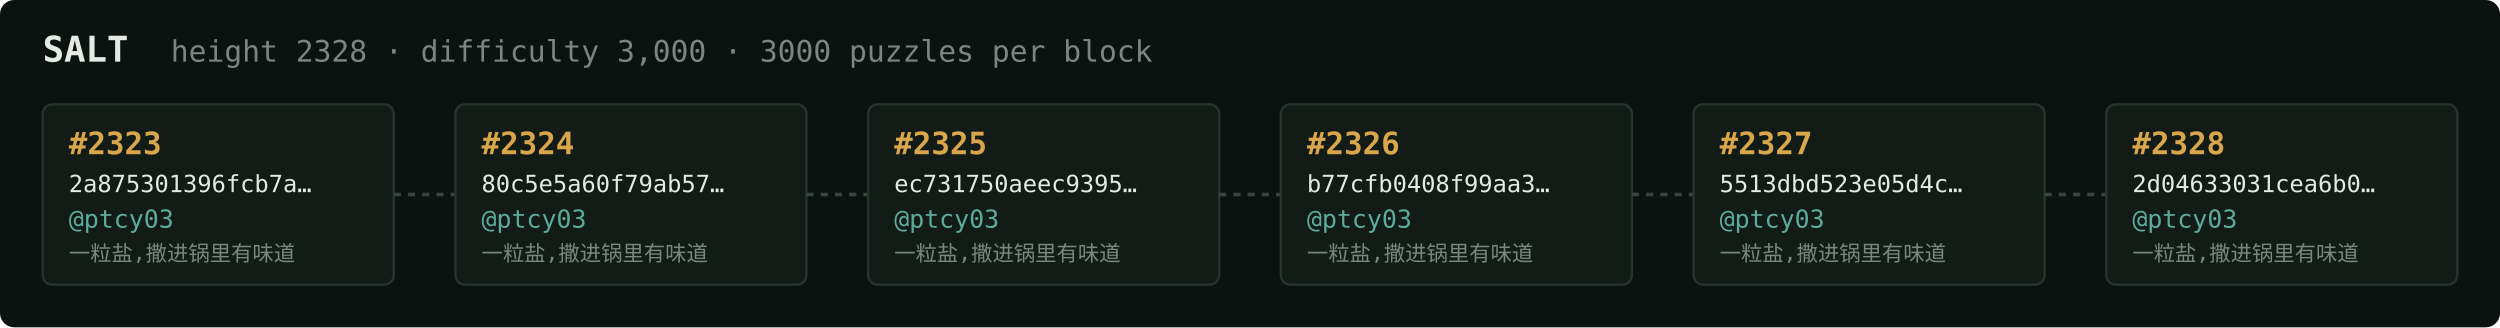
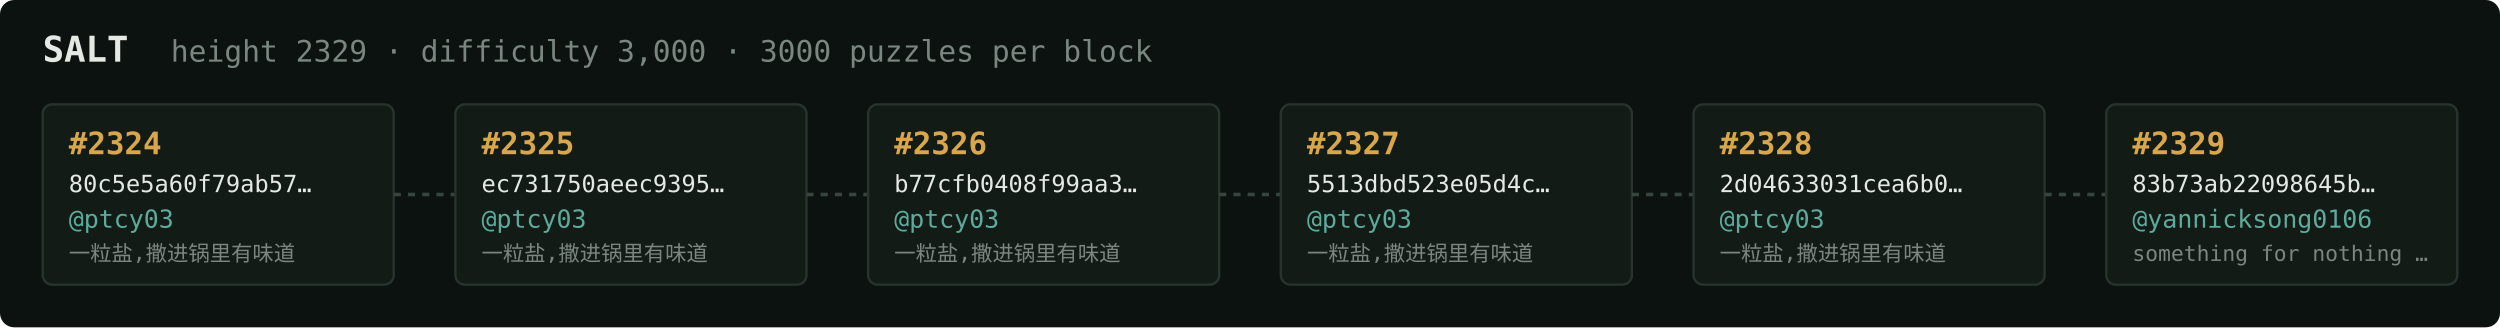
<svg xmlns="http://www.w3.org/2000/svg" width="1054" height="138" viewBox="0 0 1054 138" font-family="ui-monospace,SFMono-Regular,Menlo,monospace">
  <rect fill="#0c1210" width="1054" height="138" rx="6" />
  <text x="18" y="26" fill="#e5e9e3" font-size="15" font-weight="700">SALT</text>
-   <text x="72" y="26" fill="#7a867f" font-size="12.5">height 2328 · difficulty 3,000 · 3000 puzzles per block</text>
+   <text x="72" y="26" fill="#7a867f" font-size="12.5">height 2329 · difficulty 3,000 · 3000 puzzles per block</text>
  <rect x="18" y="44" width="148" height="76" rx="4" fill="#131b17" stroke="#28332e" stroke-width="1" />
-   <text x="29" y="65" fill="#d9a64c" font-size="13" font-weight="700">#2323</text>
-   <text x="29" y="81" fill="#e5e9e3" font-size="10">2a875301396fcb7a…</text>
+   <text x="29" y="65" fill="#d9a64c" font-size="13" font-weight="700">#2324</text>
+   <text x="29" y="81" fill="#e5e9e3" font-size="10">80c5e5a60f79ab57…</text>
  <text x="29" y="96" fill="#5cab9b" font-size="10.5">@ptcy03</text>
  <text x="29" y="110" fill="#7a867f" font-size="9">一粒盐,撒进锅里有味道</text>
  <line x1="166" y1="82.0" x2="192" y2="82.0" stroke="#38443e" stroke-width="1.5" stroke-dasharray="3 3" />
  <rect x="192" y="44" width="148" height="76" rx="4" fill="#131b17" stroke="#28332e" stroke-width="1" />
-   <text x="203" y="65" fill="#d9a64c" font-size="13" font-weight="700">#2324</text>
-   <text x="203" y="81" fill="#e5e9e3" font-size="10">80c5e5a60f79ab57…</text>
+   <text x="203" y="65" fill="#d9a64c" font-size="13" font-weight="700">#2325</text>
+   <text x="203" y="81" fill="#e5e9e3" font-size="10">ec731750aeec9395…</text>
  <text x="203" y="96" fill="#5cab9b" font-size="10.5">@ptcy03</text>
  <text x="203" y="110" fill="#7a867f" font-size="9">一粒盐,撒进锅里有味道</text>
  <line x1="340" y1="82.0" x2="366" y2="82.0" stroke="#38443e" stroke-width="1.5" stroke-dasharray="3 3" />
  <rect x="366" y="44" width="148" height="76" rx="4" fill="#131b17" stroke="#28332e" stroke-width="1" />
-   <text x="377" y="65" fill="#d9a64c" font-size="13" font-weight="700">#2325</text>
-   <text x="377" y="81" fill="#e5e9e3" font-size="10">ec731750aeec9395…</text>
+   <text x="377" y="65" fill="#d9a64c" font-size="13" font-weight="700">#2326</text>
+   <text x="377" y="81" fill="#e5e9e3" font-size="10">b77cfb0408f99aa3…</text>
  <text x="377" y="96" fill="#5cab9b" font-size="10.5">@ptcy03</text>
  <text x="377" y="110" fill="#7a867f" font-size="9">一粒盐,撒进锅里有味道</text>
  <line x1="514" y1="82.0" x2="540" y2="82.0" stroke="#38443e" stroke-width="1.5" stroke-dasharray="3 3" />
  <rect x="540" y="44" width="148" height="76" rx="4" fill="#131b17" stroke="#28332e" stroke-width="1" />
-   <text x="551" y="65" fill="#d9a64c" font-size="13" font-weight="700">#2326</text>
-   <text x="551" y="81" fill="#e5e9e3" font-size="10">b77cfb0408f99aa3…</text>
+   <text x="551" y="65" fill="#d9a64c" font-size="13" font-weight="700">#2327</text>
+   <text x="551" y="81" fill="#e5e9e3" font-size="10">5513dbd523e05d4c…</text>
  <text x="551" y="96" fill="#5cab9b" font-size="10.5">@ptcy03</text>
  <text x="551" y="110" fill="#7a867f" font-size="9">一粒盐,撒进锅里有味道</text>
  <line x1="688" y1="82.0" x2="714" y2="82.0" stroke="#38443e" stroke-width="1.5" stroke-dasharray="3 3" />
  <rect x="714" y="44" width="148" height="76" rx="4" fill="#131b17" stroke="#28332e" stroke-width="1" />
-   <text x="725" y="65" fill="#d9a64c" font-size="13" font-weight="700">#2327</text>
-   <text x="725" y="81" fill="#e5e9e3" font-size="10">5513dbd523e05d4c…</text>
+   <text x="725" y="65" fill="#d9a64c" font-size="13" font-weight="700">#2328</text>
+   <text x="725" y="81" fill="#e5e9e3" font-size="10">2d04633031cea6b0…</text>
  <text x="725" y="96" fill="#5cab9b" font-size="10.5">@ptcy03</text>
  <text x="725" y="110" fill="#7a867f" font-size="9">一粒盐,撒进锅里有味道</text>
  <line x1="862" y1="82.0" x2="888" y2="82.0" stroke="#38443e" stroke-width="1.5" stroke-dasharray="3 3" />
  <rect x="888" y="44" width="148" height="76" rx="4" fill="#131b17" stroke="#28332e" stroke-width="1" />
-   <text x="899" y="65" fill="#d9a64c" font-size="13" font-weight="700">#2328</text>
-   <text x="899" y="81" fill="#e5e9e3" font-size="10">2d04633031cea6b0…</text>
-   <text x="899" y="96" fill="#5cab9b" font-size="10.5">@ptcy03</text>
-   <text x="899" y="110" fill="#7a867f" font-size="9">一粒盐,撒进锅里有味道</text>
+   <text x="899" y="65" fill="#d9a64c" font-size="13" font-weight="700">#2329</text>
+   <text x="899" y="81" fill="#e5e9e3" font-size="10">83b73ab22098645b…</text>
+   <text x="899" y="96" fill="#5cab9b" font-size="10.5">@yannicksong0106</text>
+   <text x="899" y="110" fill="#7a867f" font-size="9">something for nothing …</text>
</svg>
